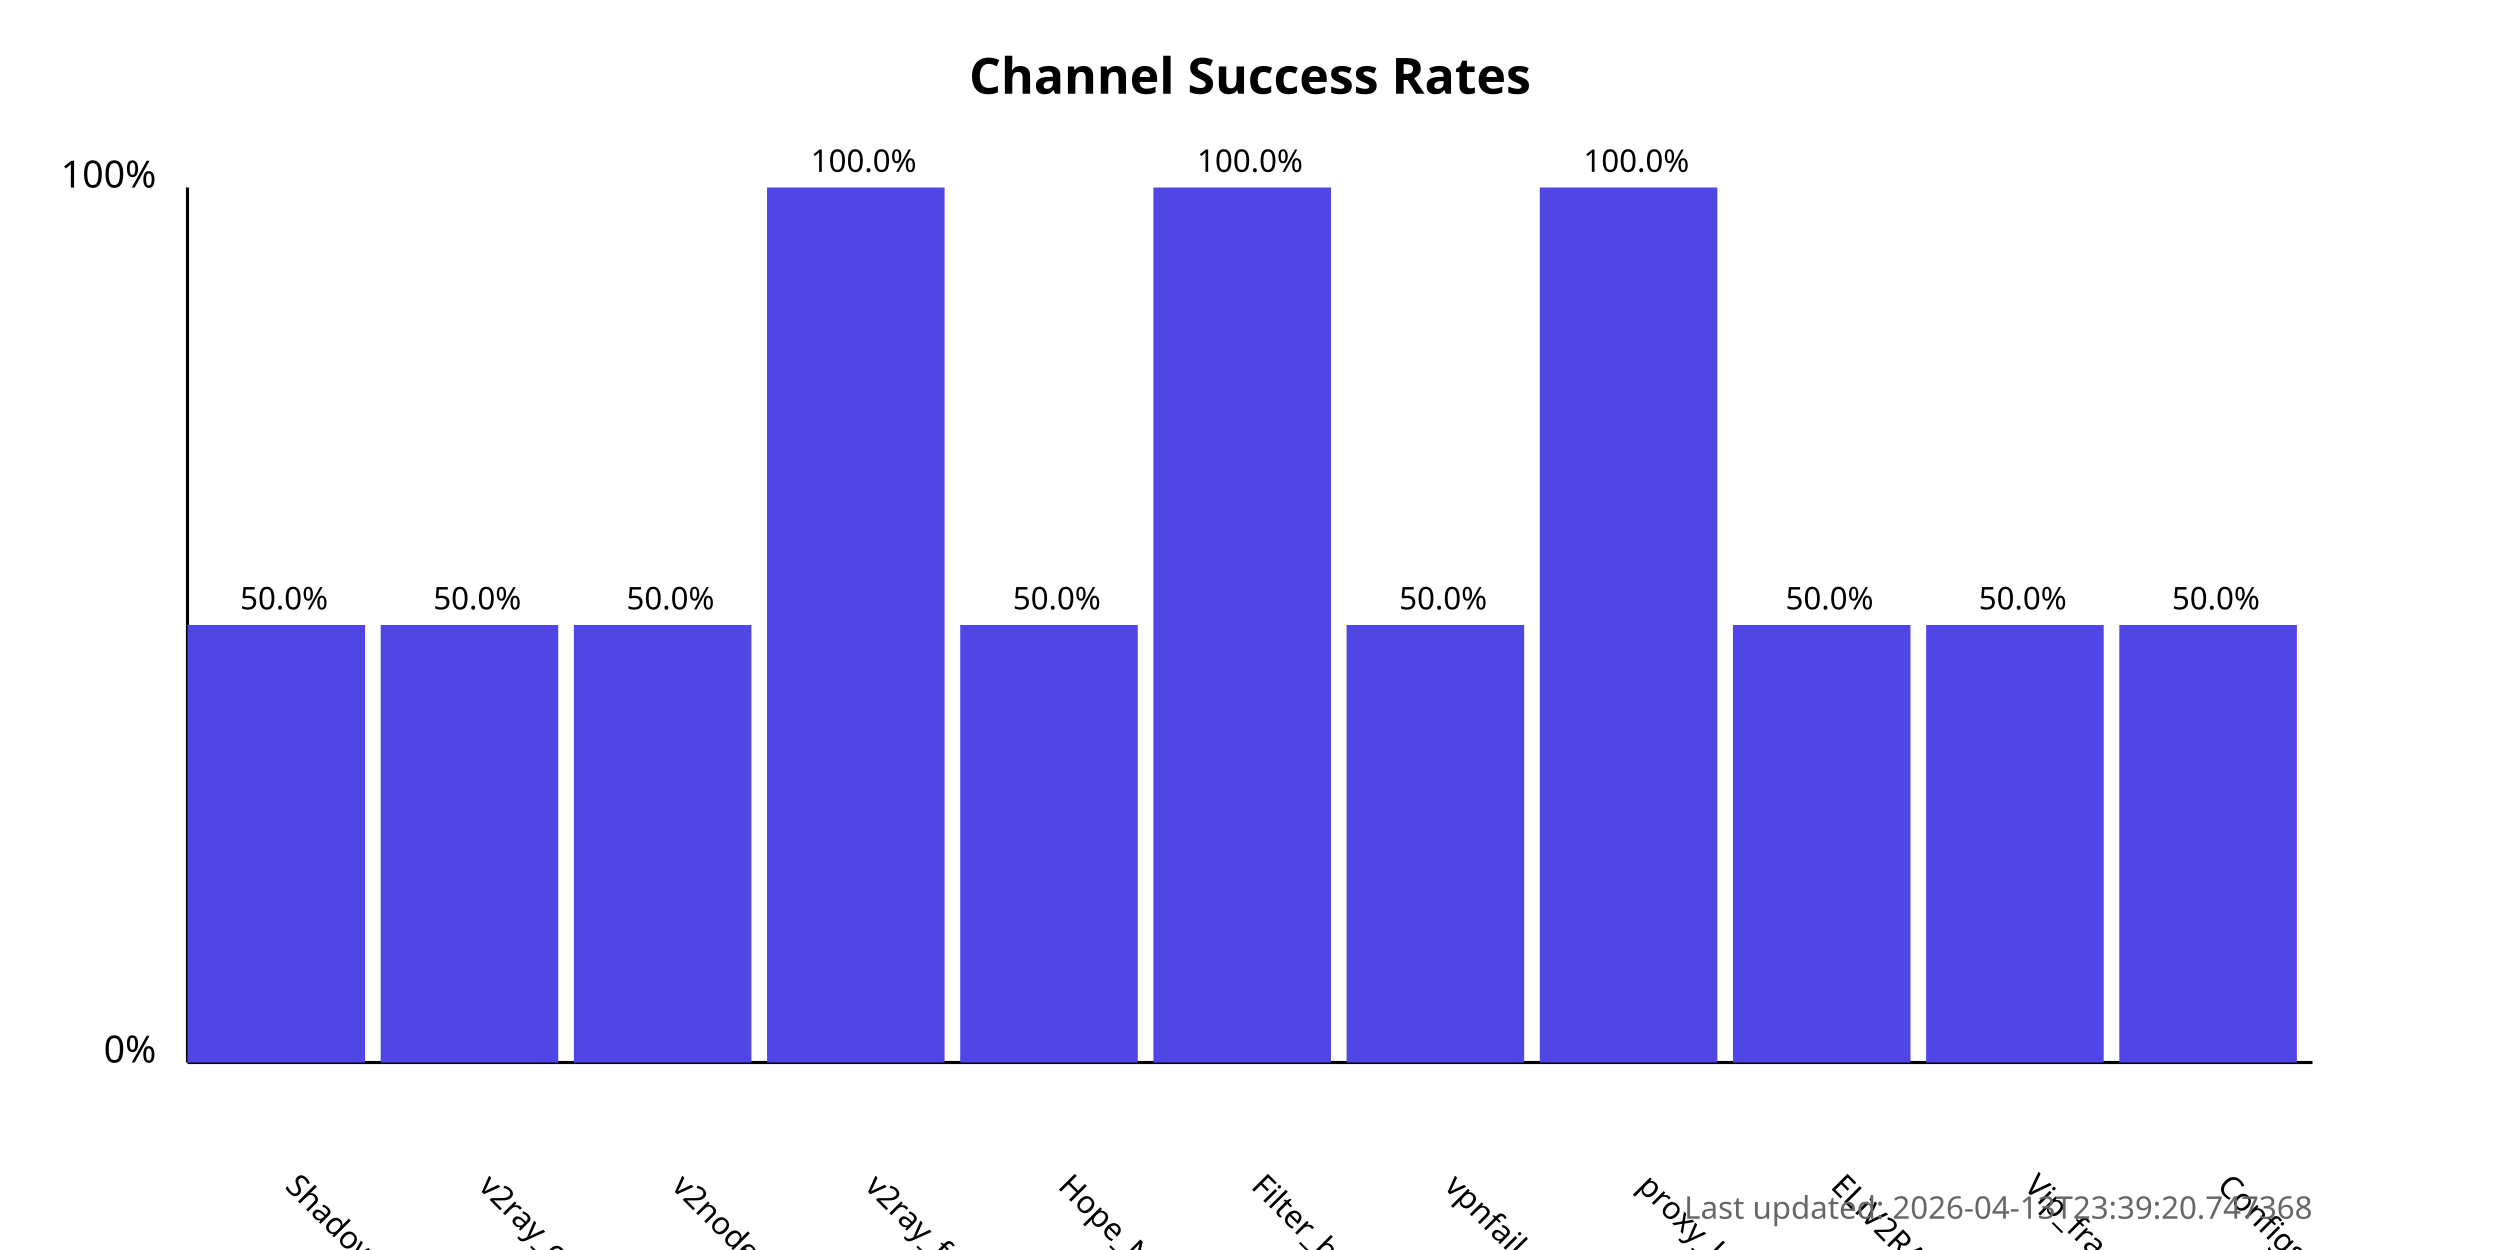
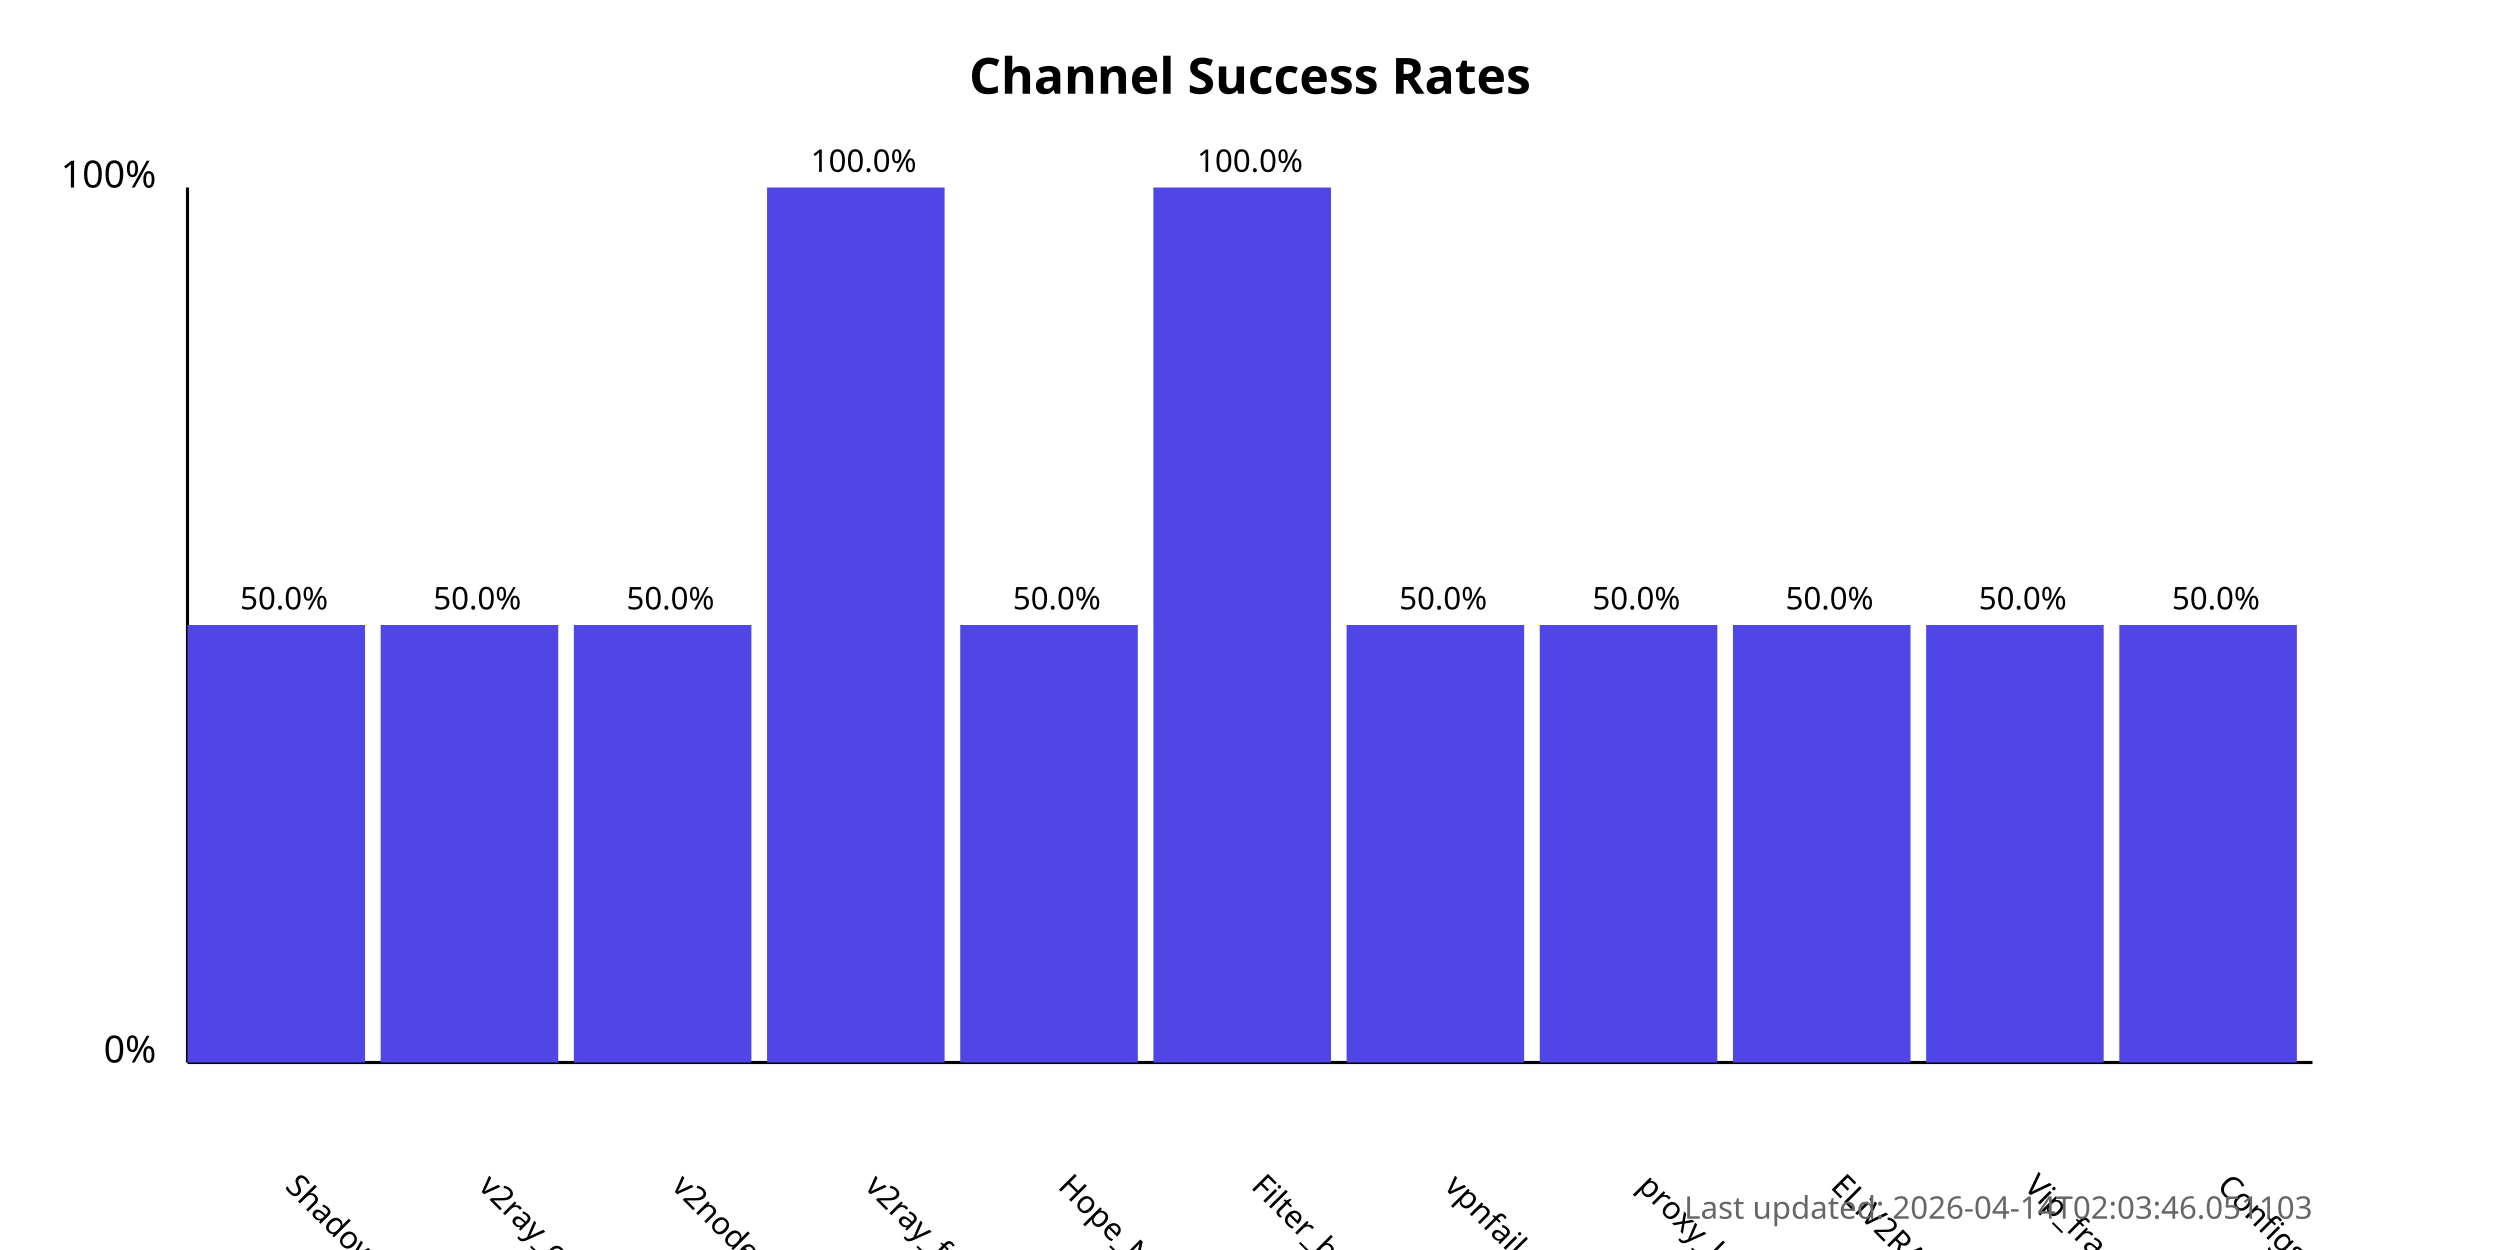
<svg xmlns="http://www.w3.org/2000/svg" width="800" height="400">
  <style>
            .chart-title { font: bold 16px sans-serif; }
            .axis-label { font: 12px sans-serif; }
            .tick-label { font: 10px sans-serif; }
            .bar { fill: #4f46e5; }
            .bar:hover { fill: #6366f1; }
            .timestamp { font: 10px sans-serif; fill: #666; }
        </style>
  <text x="400.0" y="30" text-anchor="middle" class="chart-title">
            Channel Success Rates
        </text>
  <line x1="60" y1="340" x2="60" y2="60" stroke="black" stroke-width="1" />
  <line x1="60" y1="340" x2="740" y2="340" stroke="black" stroke-width="1" />
  <text x="50" y="340" text-anchor="end" class="axis-label">0%</text>
  <text x="50" y="60" text-anchor="end" class="axis-label">100%</text>
  <g>
    <rect x="60" y="200.0" width="56.818" height="140.0" class="bar" />
    <text x="90.909" y="380" transform="rotate(45, 90.90909, 380)" text-anchor="start" class="tick-label">
                ShadowProxy66
            </text>
    <text x="90.909" y="195.0" text-anchor="middle" class="tick-label">
                50.0%
            </text>
  </g>
  <g>
    <rect x="121.818" y="200.0" width="56.818" height="140.0" class="bar" />
    <text x="152.727" y="380" transform="rotate(45, 152.7273, 380)" text-anchor="start" class="tick-label">
                v2ray_configs_pool
            </text>
    <text x="152.727" y="195.0" text-anchor="middle" class="tick-label">
                50.0%
            </text>
  </g>
  <g>
    <rect x="183.636" y="200.0" width="56.818" height="140.0" class="bar" />
    <text x="214.545" y="380" transform="rotate(45, 214.5455, 380)" text-anchor="start" class="tick-label">
                v2nodes
            </text>
    <text x="214.545" y="195.0" text-anchor="middle" class="tick-label">
                50.0%
            </text>
  </g>
  <g>
    <rect x="245.455" y="60.0" width="56.818" height="280.0" class="bar" />
    <text x="276.364" y="380" transform="rotate(45, 276.3636, 380)" text-anchor="start" class="tick-label">
                v2ray_free_conf
            </text>
    <text x="276.364" y="55.0" text-anchor="middle" class="tick-label">
                100.0%
            </text>
  </g>
  <g>
    <rect x="307.273" y="200.0" width="56.818" height="140.0" class="bar" />
    <text x="338.182" y="380" transform="rotate(45, 338.1818, 380)" text-anchor="start" class="tick-label">
                Hope_Net
            </text>
    <text x="338.182" y="195.0" text-anchor="middle" class="tick-label">
                50.0%
            </text>
  </g>
  <g>
    <rect x="369.091" y="60.0" width="56.818" height="280.0" class="bar" />
    <text x="400.0" y="380" transform="rotate(45, 400.0, 380)" text-anchor="start" class="tick-label">
                Filter_breaker
            </text>
    <text x="400.0" y="55.0" text-anchor="middle" class="tick-label">
                100.0%
            </text>
  </g>
  <g>
    <rect x="430.909" y="200.0" width="56.818" height="140.0" class="bar" />
    <text x="461.818" y="380" transform="rotate(45, 461.8182, 380)" text-anchor="start" class="tick-label">
                vpnfail_vless
            </text>
    <text x="461.818" y="195.0" text-anchor="middle" class="tick-label">
                50.0%
            </text>
  </g>
  <g>
-     <rect x="492.727" y="60.0" width="56.818" height="280.0" class="bar" />
+     <rect x="492.727" y="200.0" width="56.818" height="140.0" class="bar" />
    <text x="523.636" y="380" transform="rotate(45, 523.6364, 380)" text-anchor="start" class="tick-label">
                proxy_kafee
            </text>
-     <text x="523.636" y="55.0" text-anchor="middle" class="tick-label">
-                 100.0%
+     <text x="523.636" y="195.0" text-anchor="middle" class="tick-label">
+                 50.0%
            </text>
  </g>
  <g>
    <rect x="554.545" y="200.0" width="56.818" height="140.0" class="bar" />
    <text x="585.455" y="380" transform="rotate(45, 585.4545, 380)" text-anchor="start" class="tick-label">
                ELiV2RAY
            </text>
    <text x="585.455" y="195.0" text-anchor="middle" class="tick-label">
                50.0%
            </text>
  </g>
  <g>
    <rect x="616.364" y="200.0" width="56.818" height="140.0" class="bar" />
    <text x="647.273" y="380" transform="rotate(45, 647.2727, 380)" text-anchor="start" class="tick-label">
                Vip_fragment_v2ray
            </text>
    <text x="647.273" y="195.0" text-anchor="middle" class="tick-label">
                50.0%
            </text>
  </g>
  <g>
    <rect x="678.182" y="200.0" width="56.818" height="140.0" class="bar" />
    <text x="709.091" y="380" transform="rotate(45, 709.0909, 380)" text-anchor="start" class="tick-label">
                ConfigsHubPlus
            </text>
    <text x="709.091" y="195.0" text-anchor="middle" class="tick-label">
                50.0%
            </text>
  </g>
  <text x="740" y="390" text-anchor="end" class="timestamp">
-             Last updated: 2026-04-13T23:39:20.747368
+             Last updated: 2026-04-14T02:03:46.051103
        </text>
</svg>
